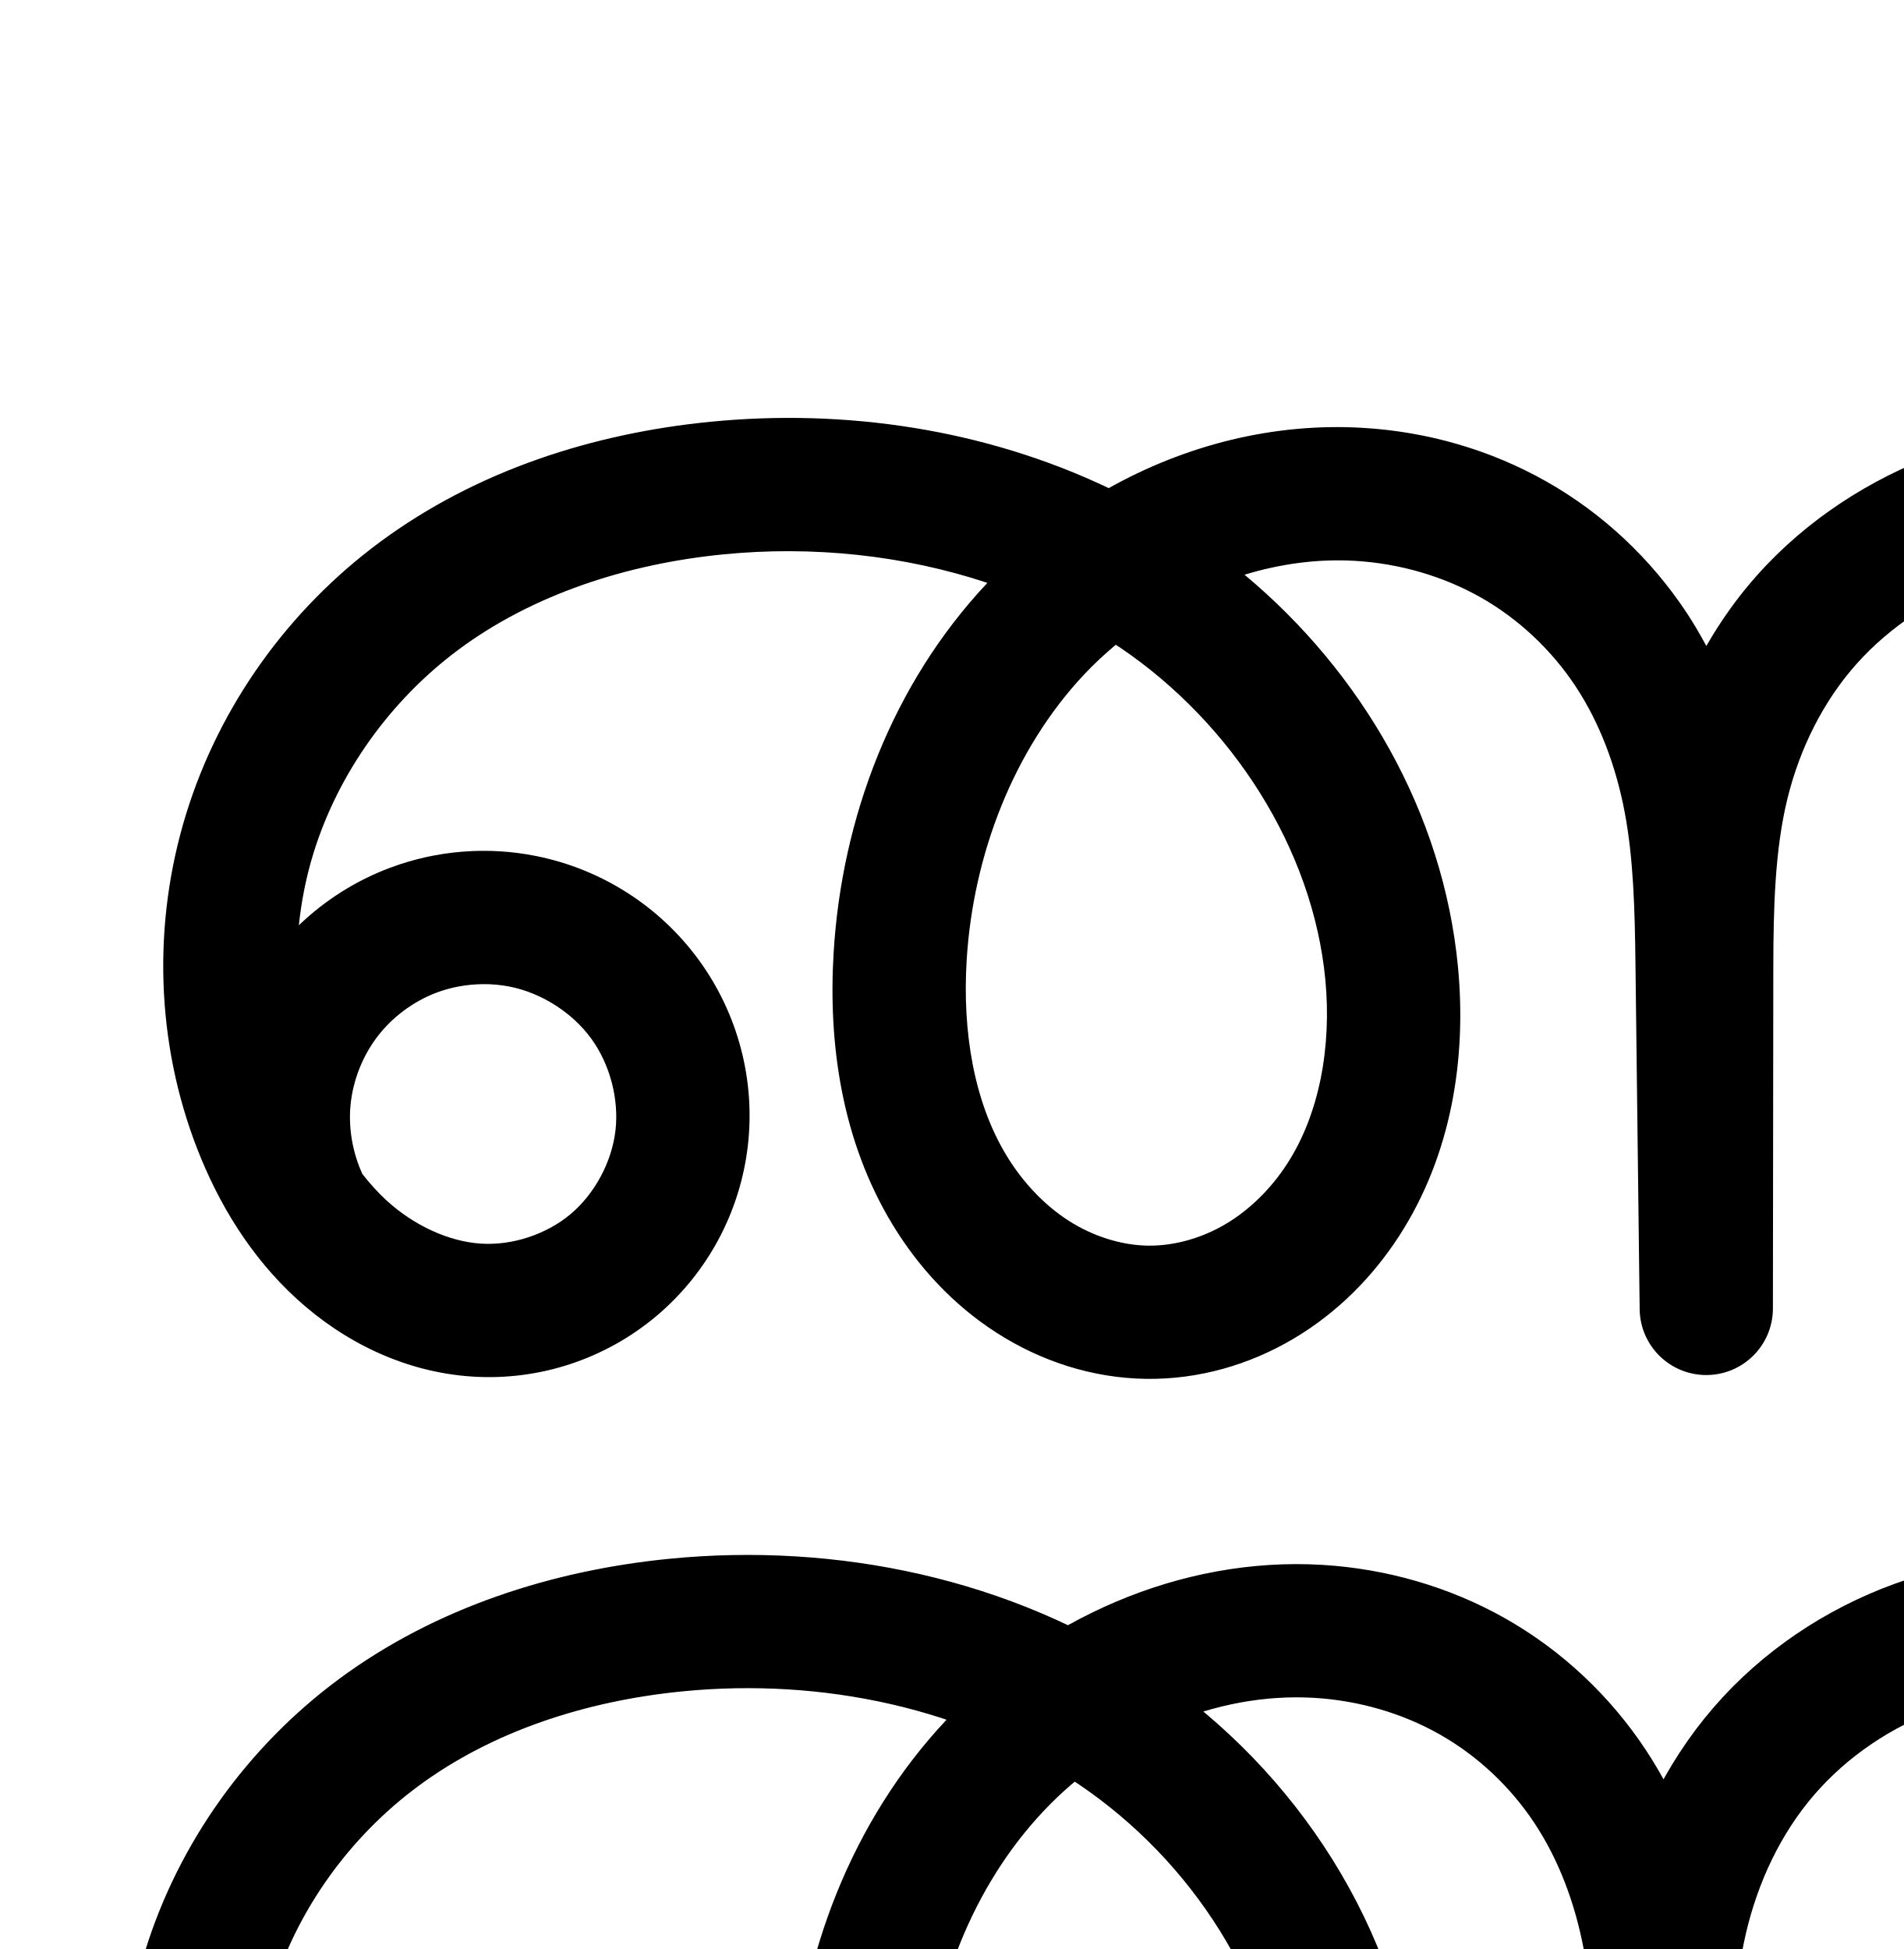
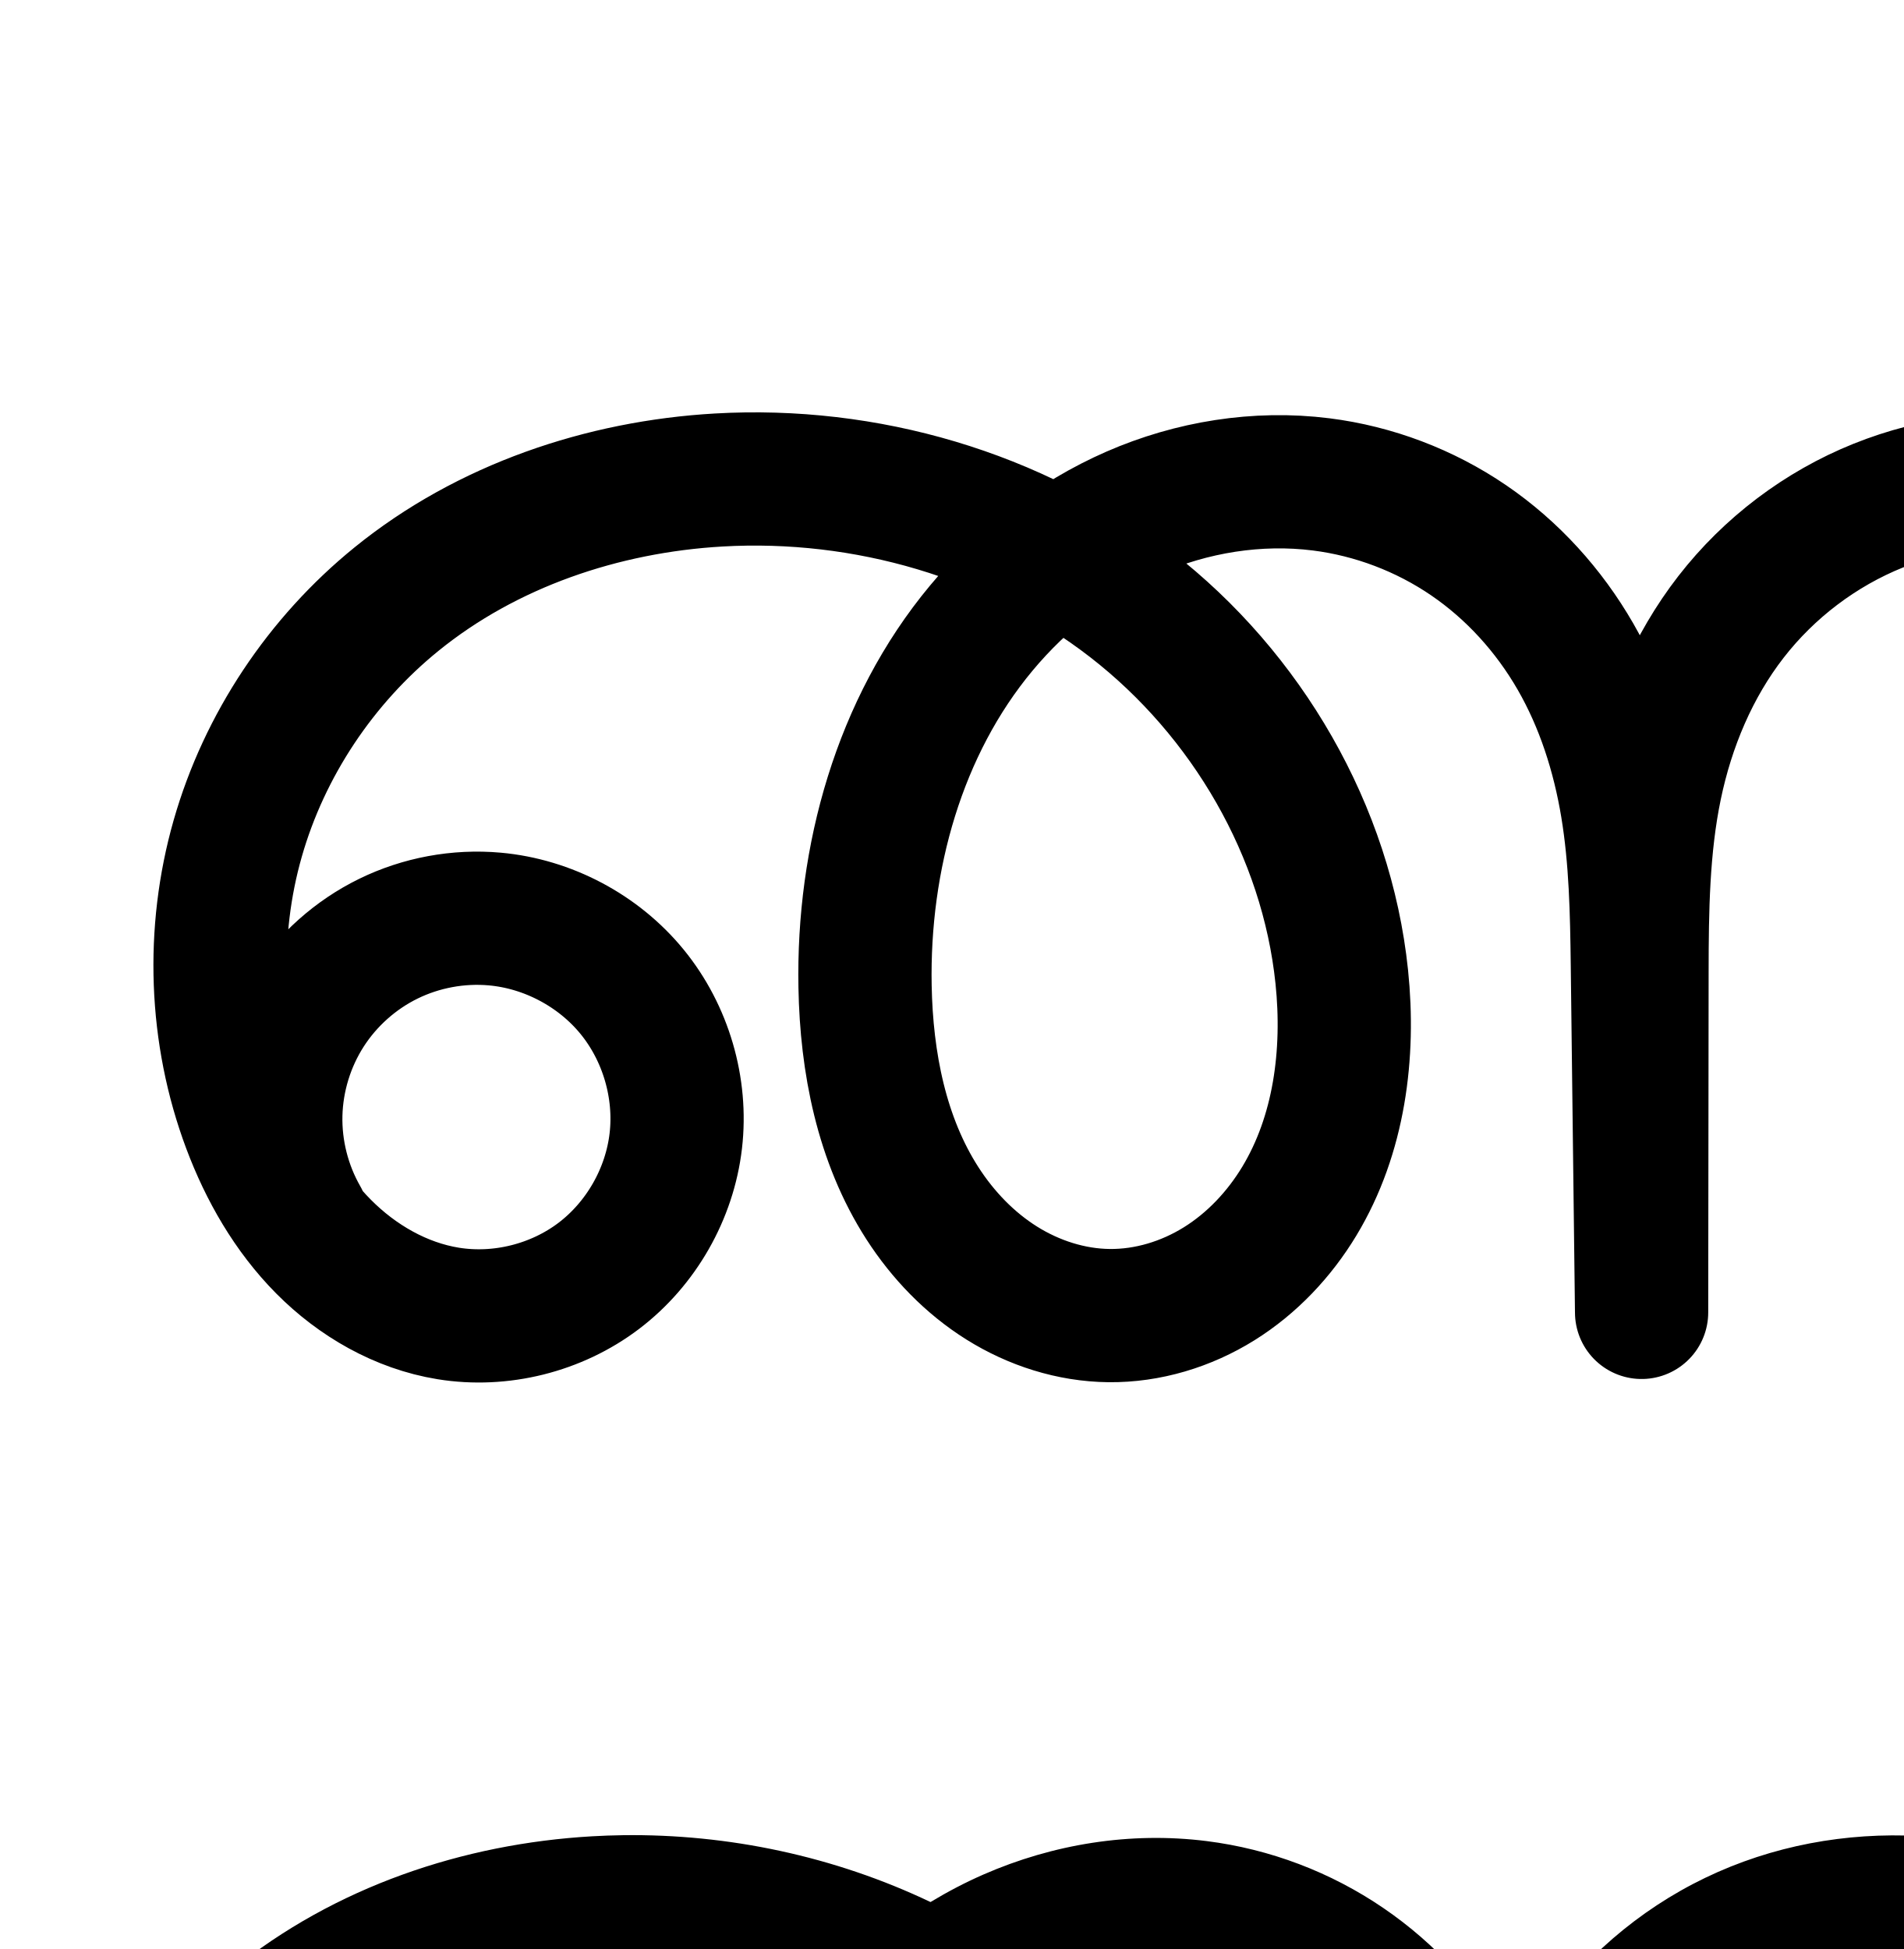
<svg xmlns="http://www.w3.org/2000/svg" width="2000" height="2048" id="svg2992" version="1.1">
  <defs id="defs5498">
    </defs>
  <g id="layer1" transform="translate(0,1048)">
-     <path style="color:#000000;font-style:normal;font-variant:normal;font-weight:normal;font-stretch:normal;font-size:medium;line-height:normal;font-family:sans-serif;text-indent:0;text-align:start;text-decoration:none;text-decoration-line:none;text-decoration-style:solid;text-decoration-color:#000000;letter-spacing:normal;word-spacing:normal;text-transform:none;direction:ltr;block-progression:tb;writing-mode:lr-tb;baseline-shift:baseline;text-anchor:start;white-space:normal;clip-rule:nonzero;display:inline;overflow:visible;visibility:visible;opacity:1;isolation:auto;mix-blend-mode:normal;color-interpolation:sRGB;color-interpolation-filters:linearRGB;solid-color:#000000;solid-opacity:1;fill:#000000;fill-opacity:1;fill-rule:evenodd;stroke:none;stroke-width:140;stroke-linecap:round;stroke-linejoin:round;stroke-miterlimit:4;stroke-dasharray:none;stroke-dashoffset:0;stroke-opacity:1;color-rendering:auto;image-rendering:auto;shape-rendering:auto;text-rendering:auto;enable-background:accumulate" d="M 2281.488 438.271 C 2278.265 438.254 2275.049 438.256 2271.84 438.275 C 2264.504 438.32 2257.205 438.457 2249.947 438.676 C 2179.354 440.803 2106.221 450.913 2035.607 477.135 C 1964.628 503.492 1898.568 545.858 1846.561 603.99 C 1825.85 627.14 1808.024 652.299 1792.791 678.768 C 1786.459 667.001 1779.736 655.388 1772.279 644.1 C 1734.866 587.459 1684.431 539.815 1625.018 506.102 C 1565.705 472.445 1499.365 453.605 1432.191 449.596 C 1337.767 443.96 1245.418 467.844 1164.914 512.916 C 1034.898 450.925 888.006 429.223 746.316 443.201 C 624.594 455.209 501.546 493.696 398.846 569.83 C 303.364 640.612 230.852 740.931 195.564 855.281 C 160.236 969.765 163.525 1094.964 207.297 1207.361 C 229.52 1264.426 262.871 1320.127 311.686 1364.77 C 360.97 1409.842 424.889 1441.866 496.254 1446.5 C 566.49 1451.061 635.753 1428.17 689.514 1383.002 C 743.245 1337.859 777.581 1273.785 785.703 1204.248 C 793.82 1134.749 775.203 1064.741 733.984 1008.406 C 692.788 952.102 631.888 913.336 563.664 899.576 C 512.214 889.199 458.844 893.472 409.699 911.9 C 373.886 925.329 341.389 945.968 313.998 972.256 C 316.692 946.556 321.759 921.131 329.34 896.564 C 355.389 812.151 410.597 735.392 482.219 682.297 C 559.787 624.794 658.466 592.546 760.061 582.523 C 853.618 573.294 949.476 583.246 1037.426 612.496 C 1037.294 612.636 1037.151 612.766 1037.02 612.906 C 937.399 718.992 884.407 859.719 875.871 1001.027 C 870.146 1095.805 883.944 1198.101 937.857 1286.906 C 964.892 1331.436 1001.519 1371.247 1047.299 1400.605 C 1093.276 1430.091 1147.302 1448.1 1204.172 1448.897 C 1259.534 1449.672 1312.829 1434.055 1358.848 1406.844 C 1404.696 1379.733 1442.097 1341.976 1469.98 1298.875 C 1525.656 1212.815 1540.857 1110.978 1531.885 1016.352 C 1516.469 853.765 1430.531 706.372 1307.594 603.922 C 1345.681 592.31 1385.154 587.038 1423.852 589.348 C 1470.301 592.12 1516.242 605.347 1555.926 627.865 C 1595.51 650.327 1630.143 682.925 1655.465 721.26 C 1680.806 759.624 1697.915 805.333 1707.045 853.58 C 1716.189 901.9 1717.642 954.983 1718.328 1011.455 L 1722.76 1376.383 A 70.007 70.007 0 0 0 1862.754 1375.615 L 1863.176 1017.9 C 1863.252 953.358 1864.877 893.069 1877.9 839.67 C 1890.892 786.398 1915.913 736.446 1950.902 697.336 C 1986 658.105 2032.857 627.497 2084.346 608.377 C 2136.201 589.121 2194.177 580.421 2254.164 578.613 C 2303.657 577.122 2351.429 580.342 2395.141 591.363 C 2438.607 602.323 2478.652 621.493 2509.186 648.08 C 2539.297 674.3 2561.037 709.57 2567.877 744.639 C 2574.532 778.758 2566.35 816.802 2547.461 841.068 C 2531.449 861.638 2503.783 878.6 2471.717 887.768 C 2439.152 897.078 2399.682 899.415 2355.281 900.902 L 2319.055 902.115 A 70.007 70.007 0 0 0 2320.531 1042.07 L 2361.606 1042.58 C 2394.569 1042.989 2424.144 1043.85 2449.684 1048.412 C 2475.12 1052.956 2498.337 1061.416 2516.785 1073.35 C 2535.095 1085.194 2550.273 1101.628 2559.439 1119.385 C 2568.566 1137.064 2572.631 1158.02 2570.729 1176.994 C 2568.11 1203.104 2553.239 1231.632 2530.951 1252.725 C 2508.16 1274.293 2476.549 1290.39 2441.676 1299.324 C 2380.25 1315.06 2311.298 1307.755 2254.533 1279.498 A 70.007 70.007 0 1 0 2192.144 1404.828 C 2279.879 1448.502 2381.482 1459.267 2476.42 1434.945 C 2530.206 1421.166 2583.498 1395.751 2627.182 1354.41 A 70.007 70.007 0 0 0 2627.182 1354.408 C 2671.368 1312.592 2703.517 1255.919 2710.031 1190.963 C 2714.773 1143.682 2705.258 1096.655 2683.84 1055.166 C 2666.577 1021.726 2642.287 993.463 2613.807 970.975 C 2629.844 958.497 2644.767 943.979 2657.934 927.064 C 2705.14 866.421 2719.23 789.331 2705.285 717.838 C 2691.526 647.294 2652.158 586.938 2601.119 542.496 C 2550.502 498.422 2490.239 470.959 2429.367 455.611 C 2379.635 443.072 2329.831 438.533 2281.488 438.271 z M 1172.303 677.549 C 1173.835 678.563 1175.424 679.494 1176.945 680.523 C 1294.527 760.129 1379.471 892.072 1392.508 1029.566 C 1399.136 1099.476 1386.53 1170.124 1352.432 1222.83 C 1335.428 1249.113 1312.871 1271.384 1287.588 1286.334 C 1262.475 1301.184 1233.397 1309.292 1206.131 1308.91 C 1178.116 1308.518 1148.356 1299.1 1122.873 1282.758 C 1097.192 1266.289 1074.548 1242.29 1057.527 1214.254 C 1023.331 1157.926 1011.103 1084.169 1015.615 1009.471 C 1022.365 897.739 1065.162 787.451 1139.074 708.742 C 1149.458 697.685 1160.617 687.316 1172.303 677.549 z M 506.836 1034.137 C 516.68 1034.017 526.499 1034.901 535.984 1036.814 C 569.054 1043.484 601.177 1063.984 620.998 1091.074 C 640.797 1118.134 650.519 1154.869 646.648 1188.006 C 642.783 1221.104 624.843 1254.484 599.457 1275.812 C 574.101 1297.115 538.207 1308.928 505.326 1306.793 C 471.283 1304.582 434.83 1287.671 406.166 1261.457 C 397.077 1253.145 388.643 1243.737 380.748 1233.605 C 370.45 1211.267 365.948 1185.442 368.311 1161.039 C 370.797 1135.356 380.976 1109.523 396.68 1089.049 C 412.383 1068.574 434.693 1052.046 458.854 1042.986 C 473.954 1037.324 490.429 1034.336 506.836 1034.137 z " transform="translate(0,-1048)" id="path4370-9-4-7-1-7-7" />
-     <path style="fill:none;fill-rule:evenodd;stroke:#000000;stroke-width:140;stroke-linecap:round;stroke-linejoin:round;stroke-miterlimit:4;stroke-dasharray:none;stroke-opacity:1" d="m 276.613,1415.045 c -17.422,-35.054 -24.795,-75.033 -21.023,-113.995 3.772,-38.962 18.677,-76.785 42.5,-107.845 23.823,-31.061 56.488,-55.261 93.141,-69.005 36.653,-13.744 77.176,-16.987 115.548,-9.248 50.647,10.215 97.157,39.847 127.666,81.545 30.509,41.697 44.679,95.069 38.685,146.387 -5.994,51.318 -32.132,100.045 -71.69,133.28 -39.558,33.235 -92.138,50.587 -143.696,47.239 -52.704,-3.423 -102.889,-27.89 -141.864,-63.533 -38.974,-35.643 -67.234,-81.938 -86.4,-131.153 -37.742,-96.916 -40.742,-206.655 -10.074,-306.037 30.668,-99.382 94.528,-187.92 178.08,-249.859 90.135,-66.818 200.998,-102.187 312.656,-113.202 161.051,-15.888 328.991,18.97 463.001,109.697 134.01,90.727 230.73,239.288 246.006,400.399 7.8,82.268 -6.103,168.511 -50.989,237.894 -22.443,34.692 -52.422,64.706 -87.988,85.737 -35.566,21.031 -76.753,32.894 -118.067,32.315 -42.442,-0.595 -84.335,-14.307 -120.066,-37.221 -35.73,-22.914 -65.365,-54.819 -87.393,-91.103 -44.055,-72.566 -57.068,-160.593 -51.949,-245.331 7.643,-126.52 55.538,-252.028 142.304,-344.425 86.766,-92.397 213.449,-148.904 339.974,-141.352 56.811,3.391 112.951,19.424 162.45,47.512 49.498,28.088 92.032,68.208 123.4,115.696 31.367,47.488 51.369,101.964 61.952,157.884 10.582,55.92 11.809,113.132 12.499,170.041 l 4.431,364.928 0.421,-357.714 c 0.078,-65.912 1.128,-132.414 16.039,-196.618 14.911,-64.204 43.764,-125.568 86.788,-175.502 43.024,-49.934 99.533,-87.807 161.468,-110.357 61.935,-22.55 128.761,-30.092 194.586,-26.697 79.949,4.123 160.881,24.986 225.506,72.234 32.312,23.624 60.141,53.674 79.647,88.627 19.506,34.953 30.523,74.858 29.914,114.881 -0.423,27.792 -6.497,55.587 -18.6,80.609 -12.102,25.022 -30.265,47.088 -52.529,63.728 -22.264,16.639 -48.425,27.7 -75.535,33.836 -27.109,6.136 -55.054,7.374 -82.834,8.304 l -36.227,1.214 41.075,0.51 c 33.291,0.413 66.744,1.062 99.519,6.917 32.775,5.855 64.857,16.988 92.812,35.072 27.955,18.084 51.564,43.116 66.836,72.701 15.272,29.584 22.062,63.575 18.74,96.703 -4.566,45.533 -28.076,88.134 -61.313,119.588 -33.237,31.454 -75.689,52.211 -120.019,63.568 -78.182,20.029 -163.459,10.994 -235.709,-24.971" id="path4370-9-4-7-1-7-7-3" />
+     <path style="fill:none;fill-rule:evenodd;stroke:#000000;stroke-width:140;stroke-linecap:round;stroke-linejoin:round;stroke-miterlimit:4;stroke-dasharray:none;stroke-opacity:1" d="m 317.728,233.147 c -19.097,-33.303 -28.868,-71.889 -27.923,-110.267 0.945,-38.378 12.603,-76.437 33.315,-108.76 20.712,-32.323 50.419,-58.816 84.892,-75.71 34.473,-16.893 73.612,-24.138 111.848,-20.702 55.682,5.003 108.94,33.188 144.304,76.489 35.363,43.301 52.342,101.167 45.866,156.697 -6.477,55.53 -36.352,107.972 -80.887,141.769 -44.534,33.796 -103.134,48.456 -158.317,39.497 -49.687,-8.067 -95.435,-34.492 -130.882,-70.233 -35.447,-35.74 -61.026,-80.433 -78.692,-127.569 -35.867,-95.698 -39.552,-202.949 -11.514,-301.226 28.038,-98.277 87.477,-187.151 166.83,-251.554 94.987,-77.092 216.522,-118.202 338.656,-125.202 153.796,-8.815 311.234,36.424 432.996,130.79 121.761,94.366 205.639,238.082 221.551,391.306 8.407,80.954 -2.542,166.057 -44.625,235.722 -21.042,34.833 -49.697,65.292 -84.24,86.807 -34.542,21.515 -75.027,33.873 -115.719,33.417 -39.74,-0.445 -78.989,-13.079 -112.67,-34.175 C 1018.834,279.146 990.644,249.781 969.142,216.358 926.139,149.51 910.395,68.269 908.892,-11.203 906.344,-146.014 944.682,-284.257 1030.932,-387.898 c 43.125,-51.821 97.742,-94.368 159.52,-121.361 61.779,-26.992 130.712,-38.168 197.603,-29.756 55.344,6.96 108.941,27.312 155.017,58.751 46.076,31.438 84.421,73.852 112.241,122.199 27.82,48.347 45.043,102.346 54.165,157.375 9.122,55.029 10.201,111.033 10.878,166.808 l 4.431,364.927 0.421,-357.714 c 0.077,-65.426 0.905,-131.331 14.197,-195.392 13.291,-64.061 39.178,-125.982 79.285,-177.673 40.107,-51.691 94.055,-92.552 154.755,-116.968 60.699,-24.416 127.629,-32.454 192.645,-25.141 73.036,8.216 144.906,36.376 198.982,86.151 54.076,49.775 88.777,122.144 86.084,195.591 -1.016,27.713 -7.284,55.339 -19.4,80.284 -12.116,24.945 -30.126,47.023 -52.258,63.733 -22.132,16.71 -48.179,27.882 -75.209,34.082 -27.029,6.2 -54.915,7.449 -82.63,8.377 l -36.227,1.214 41.075,0.51 c 33.291,0.413 66.744,1.062 99.519,6.917 32.775,5.855 64.857,16.988 92.812,35.072 27.955,18.084 51.564,43.116 66.836,72.701 15.272,29.584 22.062,63.575 18.74,96.703 -4.566,45.533 -28.076,88.134 -61.313,119.589 -33.237,31.454 -75.689,52.211 -120.019,63.567 -78.182,20.029 -163.459,10.994 -235.709,-24.971" id="path4370-9-4-7-1-7-7-3" />
+     <path style="color:#000000;font-style:normal;font-variant:normal;font-weight:normal;font-stretch:normal;font-size:medium;line-height:normal;font-family:sans-serif;text-indent:0;text-align:start;text-decoration:none;text-decoration-line:none;text-decoration-style:solid;text-decoration-color:#000000;letter-spacing:normal;word-spacing:normal;text-transform:none;direction:ltr;block-progression:tb;writing-mode:lr-tb;baseline-shift:baseline;text-anchor:start;white-space:normal;clip-rule:nonzero;display:inline;overflow:visible;visibility:visible;opacity:1;isolation:auto;mix-blend-mode:normal;color-interpolation:sRGB;color-interpolation-filters:linearRGB;solid-color:#000000;solid-opacity:1;fill:#000000;fill-opacity:1;fill-rule:evenodd;stroke:none;stroke-width:140;stroke-linecap:round;stroke-linejoin:round;stroke-miterlimit:4;stroke-dasharray:none;stroke-dashoffset:0;stroke-opacity:1;color-rendering:auto;image-rendering:auto;shape-rendering:auto;text-rendering:auto;enable-background:accumulate" d="m 654.164,880.426 c -10.652,0.148 -21.301,0.527 -31.938,1.137 -135.116,7.744 -270.544,52.905 -378.762,140.734 -90.538,73.481 -157.887,174.032 -190.031,286.701 -32.169,112.754 -28.066,234.681 13.279,344.998 20.356,54.313 50.402,107.793 94.539,152.295 44.504,44.872 102.519,79.182 169.365,90.035 74.844,12.152 151.527,-7.051 211.852,-52.83 60.304,-45.763 99.341,-114.326 108.1,-189.422 8.756,-75.071 -13.432,-150.621 -61.178,-209.084 -47.73,-58.444 -117.198,-95.186 -192.256,-101.93 -51.212,-4.601 -102.744,4.938 -148.916,27.564 -27.576,13.513 -52.557,31.479 -74.178,52.916 2.318,-25.793 6.949,-51.35 14.02,-76.133 23.932,-83.885 75.462,-161.084 143.629,-216.408 81.756,-66.354 189.397,-103.412 298.549,-109.668 76.487,-4.384 154.213,6.424 226.609,31.16 -2.895,3.309 -5.901,6.527 -8.711,9.904 -99.303,119.327 -141.039,273.815 -138.223,422.795 1.66,87.81 18.608,182.097 71.367,264.109 26.471,41.148 61.532,78.055 105.086,105.336 43.759,27.409 94.986,44.242 149.043,44.848 55.382,0.621 108.346,-15.865 153.512,-43.996 44.962,-28.005 80.902,-66.581 107.148,-110.029 52.351,-86.662 63.907,-186.968 54.334,-279.147 -17.368,-167.24 -104.715,-321.12 -232.934,-426.875 43.138,-14.226 89.097,-19.431 132.861,-13.928 44.132,5.55 87.479,21.998 124.297,47.119 36.8,25.109 68.243,59.703 91.022,99.289 22.811,39.642 37.775,85.616 45.781,133.91 8.015,48.347 9.266,100.769 9.94,156.211 l 4.432,364.928 a 70.007,70.007 0 0 0 139.994,-0.768 l 0.422,-357.713 c 0.076,-64.89 1.268,-125.977 12.736,-181.254 11.441,-55.143 33.599,-107.157 66.051,-148.982 l 0,-0 c 32.423,-41.787 76.637,-75.252 125.572,-94.936 49.106,-19.752 104.647,-26.602 158.697,-20.521 60.448,6.8 118.383,30.337 159.4,68.092 40.18,36.983 65.361,91.761 63.537,141.523 -0.692,18.881 -5.025,37.057 -12.412,52.266 -7.297,15.023 -18.43,28.604 -31.473,38.451 -13.028,9.836 -29.96,17.425 -48.68,21.719 -18.8,4.312 -42.137,5.734 -69.324,6.644 l -36.227,1.215 a 70.007,70.007 0 0 0 1.476,139.955 l 41.074,0.51 c 32.963,0.409 62.538,1.268 88.078,5.83 25.437,4.544 48.653,13.003 67.102,24.938 18.31,11.845 33.488,28.278 42.654,46.035 a 70.007,70.007 0 0 0 0,0 c 9.127,17.68 13.194,38.633 11.291,57.607 -2.618,26.11 -17.489,54.638 -39.777,75.731 -22.791,21.568 -54.402,37.666 -89.275,46.6 -61.425,15.736 -130.378,8.433 -187.143,-19.824 a 70.007,70.007 0 1 0 -62.389,125.33 c 87.735,43.674 189.335,54.437 284.273,30.115 53.786,-13.779 107.08,-39.195 150.764,-80.535 44.186,-41.816 76.335,-98.489 82.85,-163.445 4.742,-47.281 -4.774,-94.31 -26.191,-135.799 -21.378,-41.412 -53.416,-75.043 -91.016,-99.365 -0.77,-0.498 -1.563,-0.925 -2.336,-1.414 16.182,-17.644 29.72,-37.562 40.197,-59.133 16.845,-34.681 25.049,-71.758 26.389,-108.303 3.561,-97.133 -40.658,-187.092 -108.631,-249.658 -67.135,-61.795 -152.941,-94.577 -238.565,-104.209 -75.981,-8.547 -154.299,0.681 -226.592,29.76 -72.463,29.148 -136.146,77.405 -183.938,139 -15.394,19.84 -28.708,40.831 -40.455,62.5 -2.291,-4.287 -4.507,-8.6 -6.943,-12.834 -32.861,-57.108 -78.109,-107.342 -133.461,-145.109 -55.334,-37.755 -119.181,-62.011 -185.736,-70.381 -80.413,-10.112 -161.574,3.261 -234.363,35.064 -19.31,8.437 -37.883,18.197 -55.762,28.982 -100.67,-47.964 -212.203,-71.768 -323.51,-70.225 z m 334.168,237.064 c 9.541,6.426 18.941,13.044 28.016,20.076 106.865,82.821 181.041,210.648 194.807,343.207 7.241,69.731 -3.1,139.628 -34.916,192.297 -15.837,26.217 -37.209,48.559 -61.332,63.584 -23.919,14.898 -51.925,23.129 -77.928,22.838 -25.424,-0.285 -52.692,-8.718 -76.295,-23.502 -23.808,-14.912 -45.127,-36.732 -61.66,-62.432 -33.248,-51.683 -47.788,-119.879 -49.133,-191.012 -2.281,-120.643 32.661,-242.641 105.857,-330.598 10.135,-12.178 21.074,-23.65 32.584,-34.459 z m -613.258,364.494 c 3.193,0.06 6.374,0.232 9.531,0.516 36.306,3.262 73.355,22.889 96.352,51.047 22.98,28.138 34.75,68.32 30.553,104.309 -4.195,35.963 -24.909,72.288 -53.674,94.117 -28.745,21.814 -69.26,31.932 -104.783,26.164 -32.527,-5.281 -66.008,-23.823 -92.398,-50.432 -2.89,-2.914 -5.684,-5.979 -8.441,-9.096 a 70.007,70.007 0 0 0 -2.75,-5.213 c -12.616,-22 -19.294,-48.37 -18.67,-73.723 0.624,-25.353 8.592,-51.362 22.275,-72.715 13.683,-21.353 33.984,-39.459 56.758,-50.619 19.927,-9.765 42.895,-14.776 65.248,-14.355 z" id="path4370-9-4-7-1-7-7-3-3" />
  </g>
</svg>
